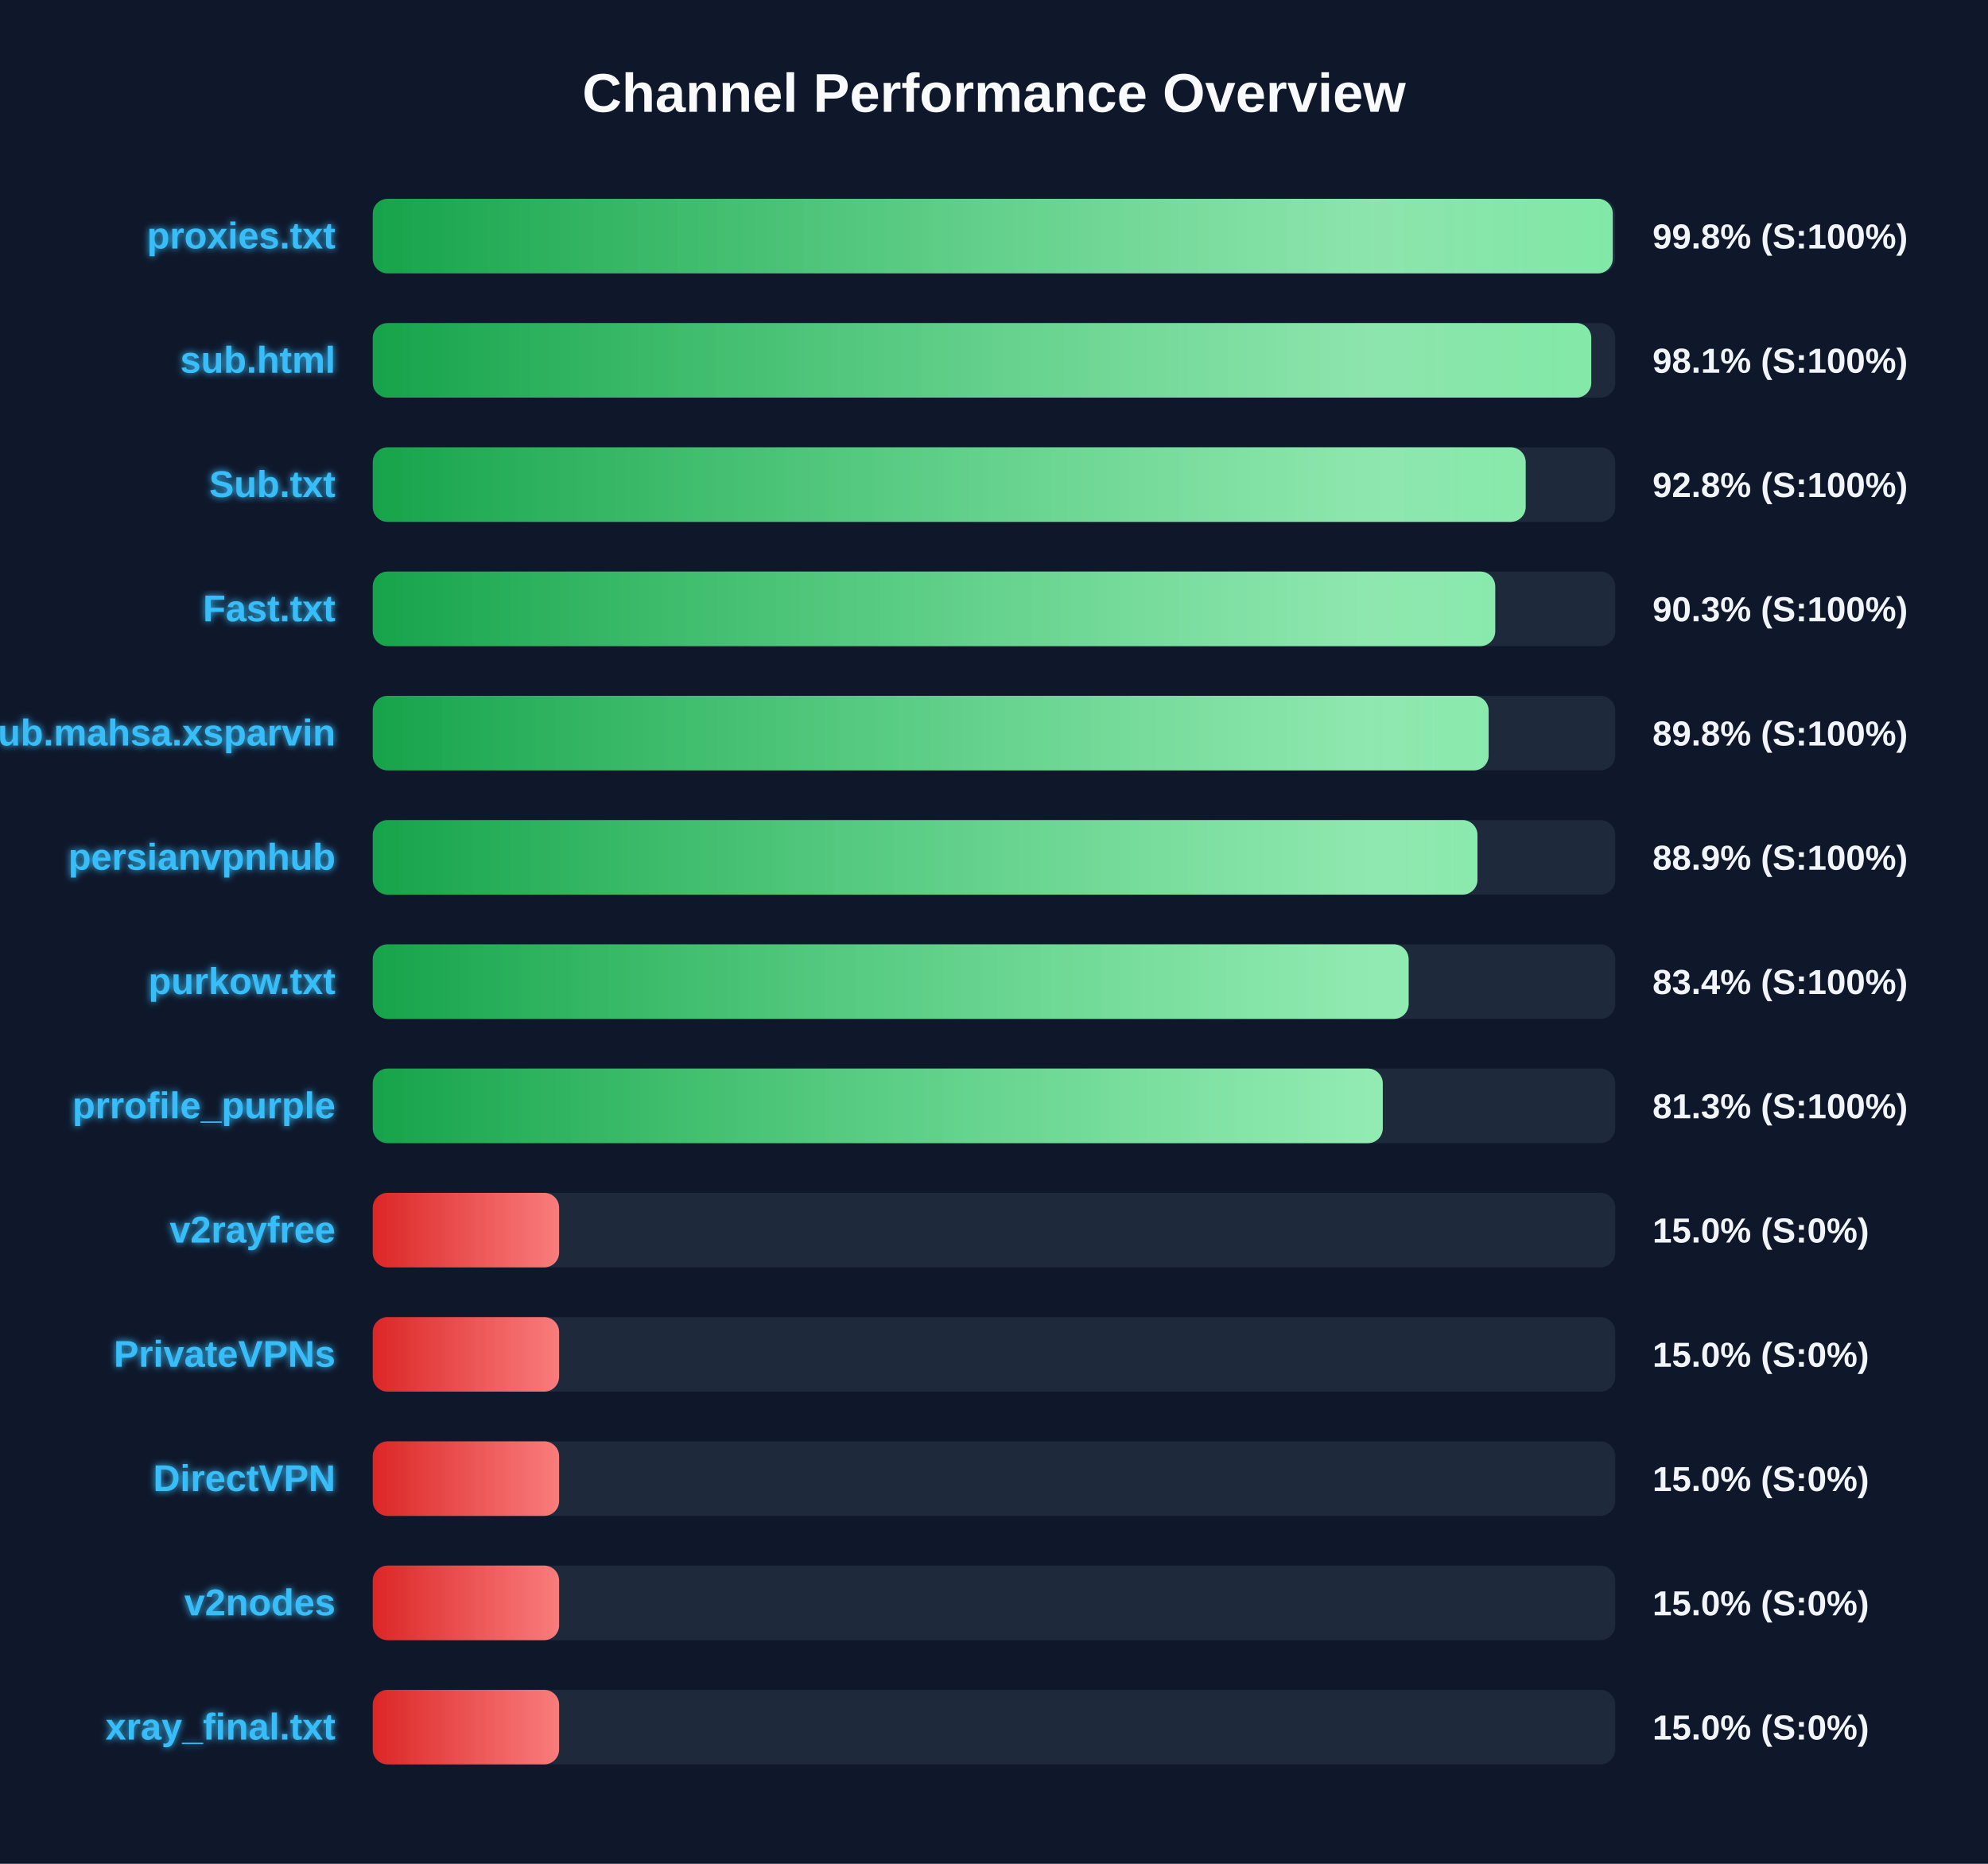
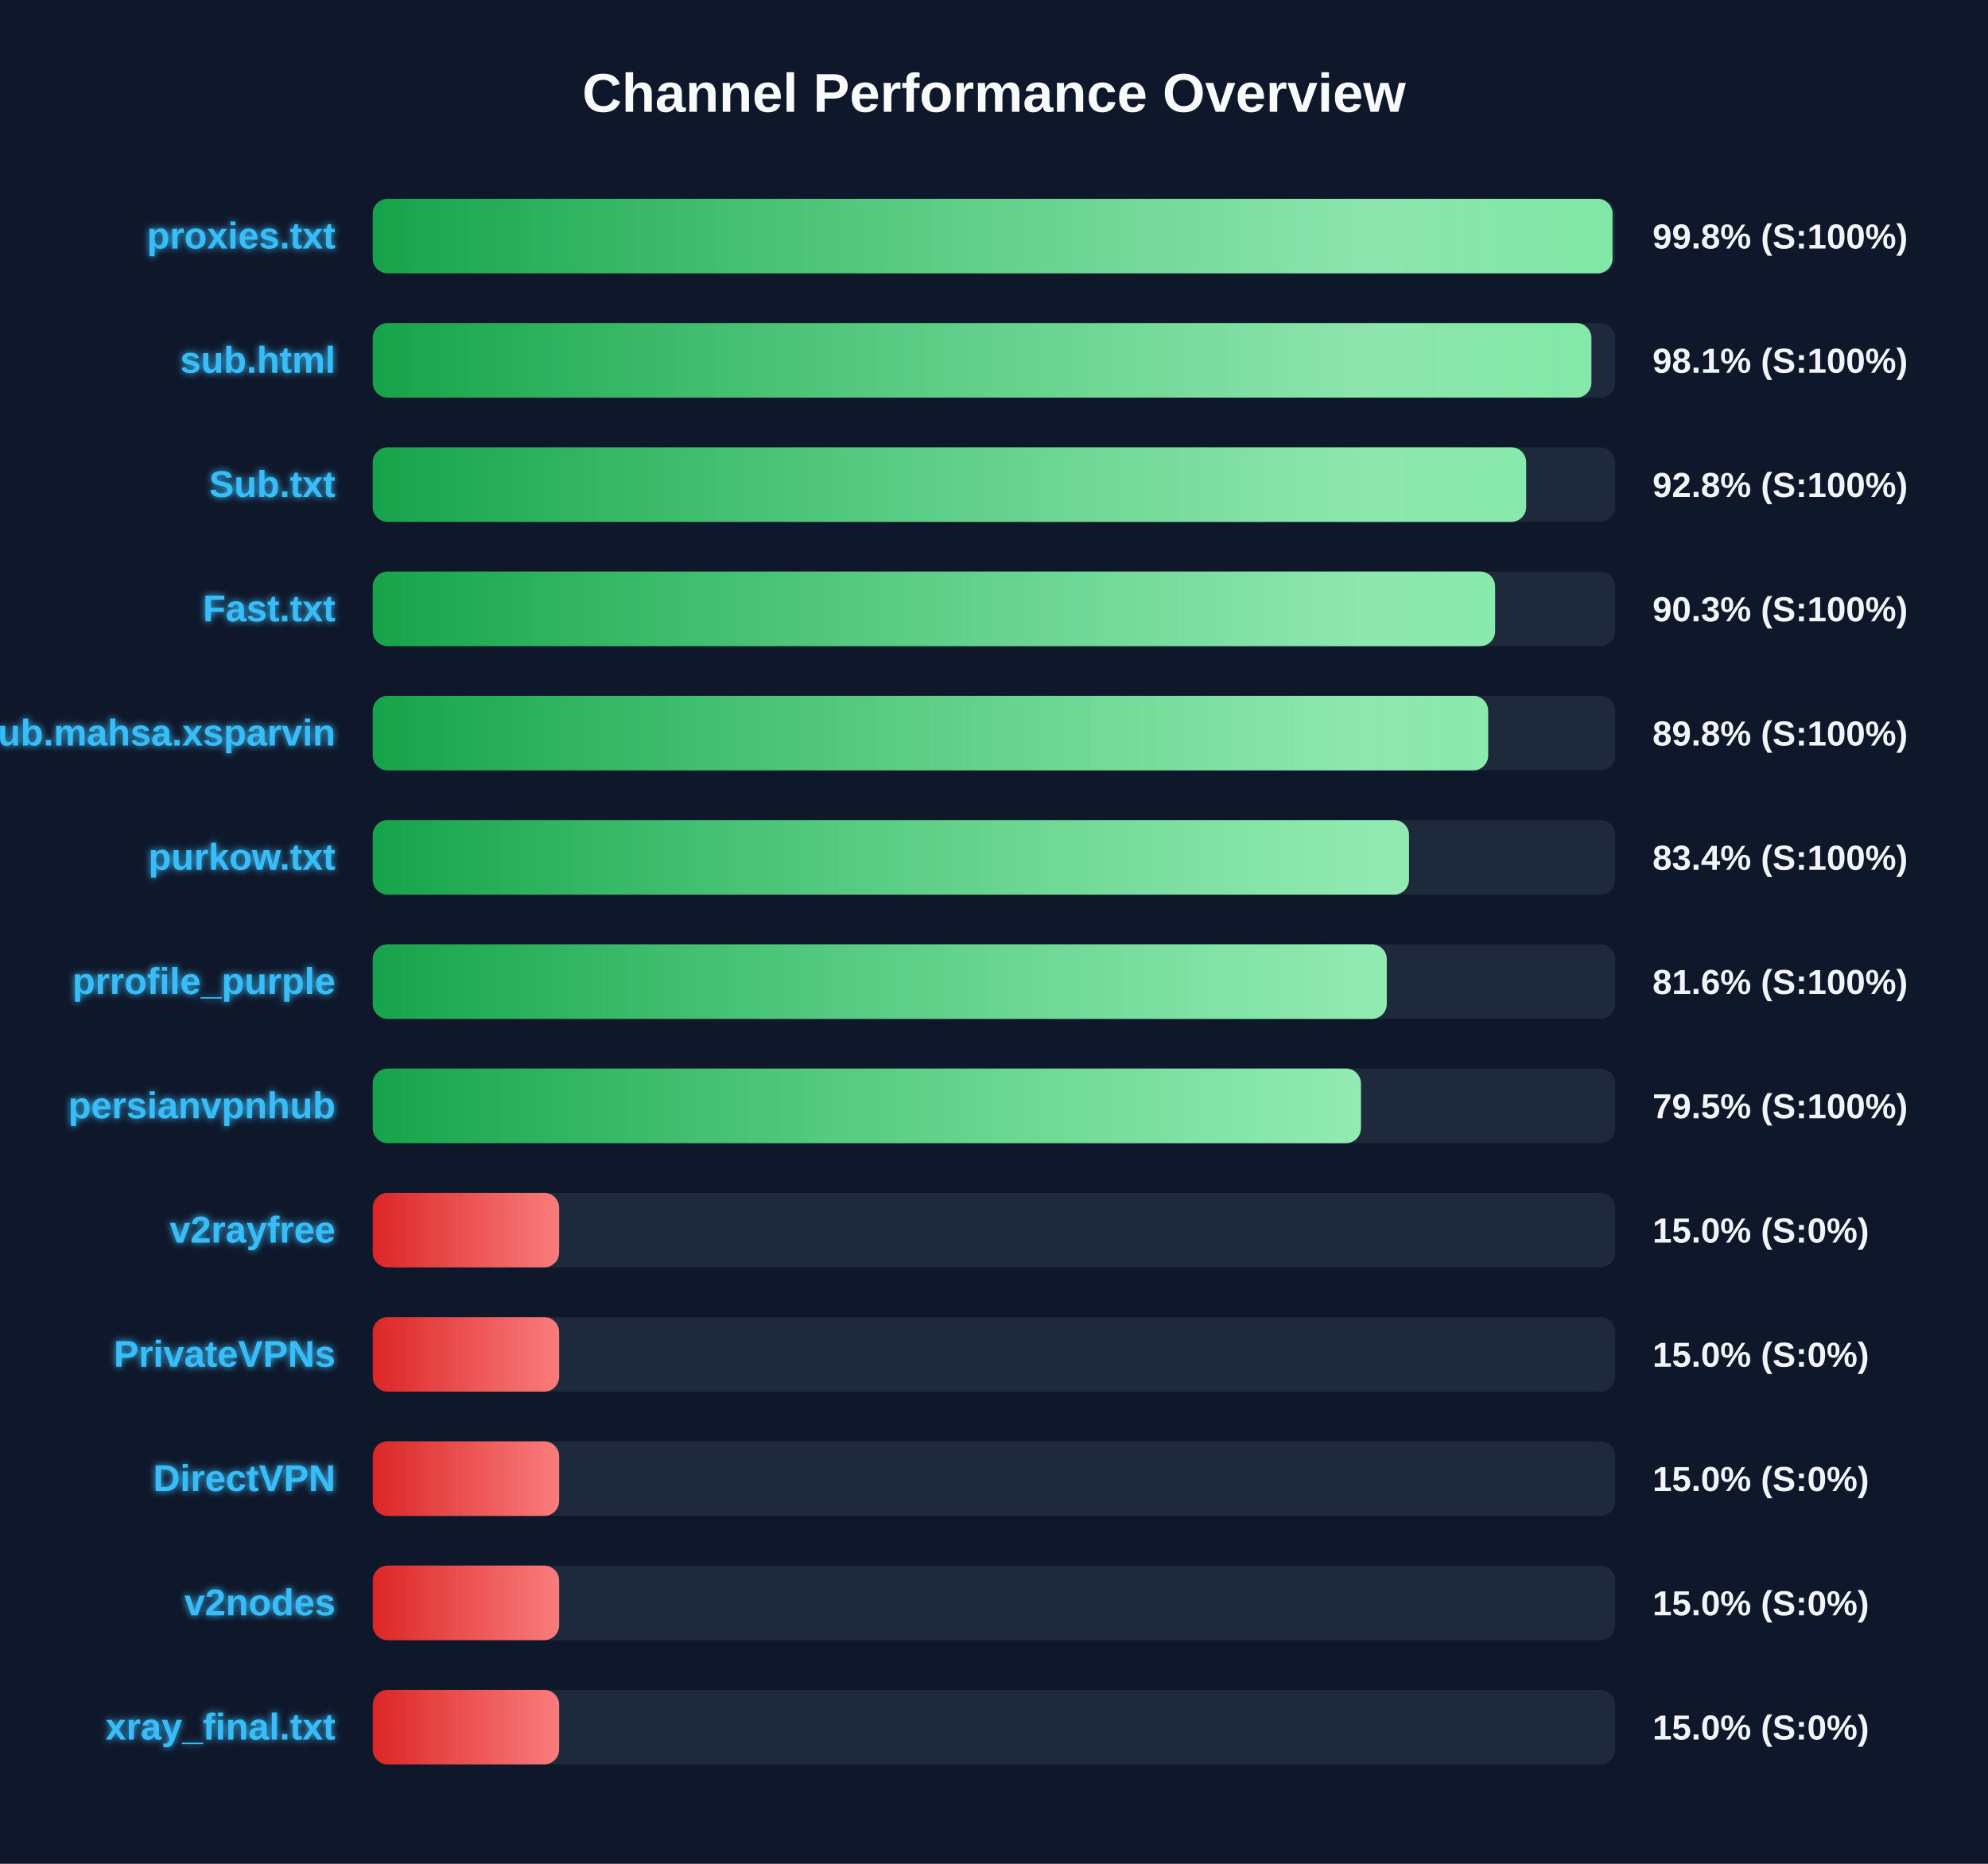
<svg xmlns="http://www.w3.org/2000/svg" width="800" height="750" version="1.1">
  <defs>
    <linearGradient id="grad-green" x1="0%" y1="0%" x2="100%" y2="0%">
      <stop offset="0%" stop-color="#16a34a" />
      <stop offset="100%" stop-color="#4ade80" />
    </linearGradient>
    <linearGradient id="grad-yellow" x1="0%" y1="0%" x2="100%" y2="0%">
      <stop offset="0%" stop-color="#ca8a04" />
      <stop offset="100%" stop-color="#fde047" />
    </linearGradient>
    <linearGradient id="grad-red" x1="0%" y1="0%" x2="100%" y2="0%">
      <stop offset="0%" stop-color="#dc2626" />
      <stop offset="100%" stop-color="#f87171" />
    </linearGradient>
    <linearGradient id="shimmer" x1="0%" y1="0%" x2="100%" y2="0%">
      <stop offset="0%" stop-color="rgba(255,255,255,0)" />
      <stop offset="50%" stop-color="rgba(255,255,255,0.4)" />
      <stop offset="100%" stop-color="rgba(255,255,255,0)" />
    </linearGradient>
    <filter id="glow" x="-20%" y="-20%" width="140%" height="140%">
      <feGaussianBlur stdDeviation="1.5" result="blur" />
      <feComposite in="SourceGraphic" in2="blur" operator="over" />
    </filter>
  </defs>
  <style>
        .bg-rect { fill: #0f172a; }
        .title { font: bold 22px 'Segoe UI', Arial, sans-serif; fill: #f8fafc; }
        .row { font: bold 15px 'Segoe UI', Arial, sans-serif; fill: #38bdf8; filter: url(#glow); }
        .score { font: bold 14px 'Segoe UI', Arial, sans-serif; fill: #f1f5f9; }
        @keyframes shimmer-anim {
            0% { transform: translateX(-100%); }
            100% { transform: translateX(200%); }
        }
        .shimmer-rect {
            animation: shimmer-anim 2.5s infinite linear;
        }
    </style>
  <rect width="100%" height="100%" class="bg-rect" />
  <text x="400" y="45" text-anchor="middle" class="title">Channel Performance Overview</text>
  <rect x="150" y="80" width="500" height="30" fill="#1e293b" rx="6" />
  <clipPath id="clip-0">
-     <rect x="150" y="80" width="499.0" height="30" rx="6" />
+     <rect x="150" y="80" width="498.9" height="30" rx="6" />
  </clipPath>
-   <rect x="150" y="80" width="499.0" height="30" fill="url(#grad-green)" rx="6" />
+   <rect x="150" y="80" width="498.9" height="30" fill="url(#grad-green)" rx="6" />
  <g clip-path="url(#clip-0)">
    <rect x="150" y="80" width="100%" height="30" fill="url(#shimmer)" class="shimmer-rect" />
  </g>
  <text x="135" y="100" text-anchor="end" class="row">proxies.txt</text>
  <text x="665" y="100" text-anchor="start" class="score">99.8% (S:100%)</text>
  <rect x="150" y="130" width="500" height="30" fill="#1e293b" rx="6" />
  <clipPath id="clip-1">
-     <rect x="150" y="130" width="490.35" height="30" rx="6" />
+     <rect x="150" y="130" width="490.4" height="30" rx="6" />
  </clipPath>
-   <rect x="150" y="130" width="490.35" height="30" fill="url(#grad-green)" rx="6" />
+   <rect x="150" y="130" width="490.4" height="30" fill="url(#grad-green)" rx="6" />
  <g clip-path="url(#clip-1)">
    <rect x="150" y="130" width="100%" height="30" fill="url(#shimmer)" class="shimmer-rect" />
  </g>
  <text x="135" y="150" text-anchor="end" class="row">sub.html</text>
  <text x="665" y="150" text-anchor="start" class="score">98.1% (S:100%)</text>
  <rect x="150" y="180" width="500" height="30" fill="#1e293b" rx="6" />
  <clipPath id="clip-2">
-     <rect x="150" y="180" width="463.95" height="30" rx="6" />
+     <rect x="150" y="180" width="464.15" height="30" rx="6" />
  </clipPath>
-   <rect x="150" y="180" width="463.95" height="30" fill="url(#grad-green)" rx="6" />
+   <rect x="150" y="180" width="464.15" height="30" fill="url(#grad-green)" rx="6" />
  <g clip-path="url(#clip-2)">
    <rect x="150" y="180" width="100%" height="30" fill="url(#shimmer)" class="shimmer-rect" />
  </g>
  <text x="135" y="200" text-anchor="end" class="row">Sub.txt</text>
  <text x="665" y="200" text-anchor="start" class="score">92.8% (S:100%)</text>
  <rect x="150" y="230" width="500" height="30" fill="#1e293b" rx="6" />
  <clipPath id="clip-3">
-     <rect x="150" y="230" width="451.7" height="30" rx="6" />
+     <rect x="150" y="230" width="451.65" height="30" rx="6" />
  </clipPath>
-   <rect x="150" y="230" width="451.7" height="30" fill="url(#grad-green)" rx="6" />
+   <rect x="150" y="230" width="451.65" height="30" fill="url(#grad-green)" rx="6" />
  <g clip-path="url(#clip-3)">
    <rect x="150" y="230" width="100%" height="30" fill="url(#shimmer)" class="shimmer-rect" />
  </g>
  <text x="135" y="250" text-anchor="end" class="row">Fast.txt</text>
  <text x="665" y="250" text-anchor="start" class="score">90.3% (S:100%)</text>
  <rect x="150" y="280" width="500" height="30" fill="#1e293b" rx="6" />
  <clipPath id="clip-4">
-     <rect x="150" y="280" width="449.05" height="30" rx="6" />
+     <rect x="150" y="280" width="448.85" height="30" rx="6" />
  </clipPath>
-   <rect x="150" y="280" width="449.05" height="30" fill="url(#grad-green)" rx="6" />
+   <rect x="150" y="280" width="448.85" height="30" fill="url(#grad-green)" rx="6" />
  <g clip-path="url(#clip-4)">
    <rect x="150" y="280" width="100%" height="30" fill="url(#shimmer)" class="shimmer-rect" />
  </g>
  <text x="135" y="300" text-anchor="end" class="row">Sub.mahsa.xsparvin</text>
  <text x="665" y="300" text-anchor="start" class="score">89.8% (S:100%)</text>
  <rect x="150" y="330" width="500" height="30" fill="#1e293b" rx="6" />
  <clipPath id="clip-5">
-     <rect x="150" y="330" width="444.55" height="30" rx="6" />
+     <rect x="150" y="330" width="417.0" height="30" rx="6" />
  </clipPath>
-   <rect x="150" y="330" width="444.55" height="30" fill="url(#grad-green)" rx="6" />
+   <rect x="150" y="330" width="417.0" height="30" fill="url(#grad-green)" rx="6" />
  <g clip-path="url(#clip-5)">
    <rect x="150" y="330" width="100%" height="30" fill="url(#shimmer)" class="shimmer-rect" />
  </g>
-   <text x="135" y="350" text-anchor="end" class="row">persianvpnhub</text>
-   <text x="665" y="350" text-anchor="start" class="score">88.9% (S:100%)</text>
+   <text x="135" y="350" text-anchor="end" class="row">purkow.txt</text>
+   <text x="665" y="350" text-anchor="start" class="score">83.4% (S:100%)</text>
  <rect x="150" y="380" width="500" height="30" fill="#1e293b" rx="6" />
  <clipPath id="clip-6">
-     <rect x="150" y="380" width="416.85" height="30" rx="6" />
+     <rect x="150" y="380" width="408.05" height="30" rx="6" />
  </clipPath>
-   <rect x="150" y="380" width="416.85" height="30" fill="url(#grad-green)" rx="6" />
+   <rect x="150" y="380" width="408.05" height="30" fill="url(#grad-green)" rx="6" />
  <g clip-path="url(#clip-6)">
    <rect x="150" y="380" width="100%" height="30" fill="url(#shimmer)" class="shimmer-rect" />
  </g>
-   <text x="135" y="400" text-anchor="end" class="row">purkow.txt</text>
-   <text x="665" y="400" text-anchor="start" class="score">83.4% (S:100%)</text>
+   <text x="135" y="400" text-anchor="end" class="row">prrofile_purple</text>
+   <text x="665" y="400" text-anchor="start" class="score">81.6% (S:100%)</text>
  <rect x="150" y="430" width="500" height="30" fill="#1e293b" rx="6" />
  <clipPath id="clip-7">
-     <rect x="150" y="430" width="406.45" height="30" rx="6" />
+     <rect x="150" y="430" width="397.65" height="30" rx="6" />
  </clipPath>
-   <rect x="150" y="430" width="406.45" height="30" fill="url(#grad-green)" rx="6" />
+   <rect x="150" y="430" width="397.65" height="30" fill="url(#grad-green)" rx="6" />
  <g clip-path="url(#clip-7)">
    <rect x="150" y="430" width="100%" height="30" fill="url(#shimmer)" class="shimmer-rect" />
  </g>
-   <text x="135" y="450" text-anchor="end" class="row">prrofile_purple</text>
-   <text x="665" y="450" text-anchor="start" class="score">81.3% (S:100%)</text>
+   <text x="135" y="450" text-anchor="end" class="row">persianvpnhub</text>
+   <text x="665" y="450" text-anchor="start" class="score">79.5% (S:100%)</text>
  <rect x="150" y="480" width="500" height="30" fill="#1e293b" rx="6" />
  <clipPath id="clip-8">
    <rect x="150" y="480" width="75.0" height="30" rx="6" />
  </clipPath>
  <rect x="150" y="480" width="75.0" height="30" fill="url(#grad-red)" rx="6" />
  <g clip-path="url(#clip-8)">
    <rect x="150" y="480" width="100%" height="30" fill="url(#shimmer)" class="shimmer-rect" />
  </g>
  <text x="135" y="500" text-anchor="end" class="row">v2rayfree</text>
  <text x="665" y="500" text-anchor="start" class="score">15.0% (S:0%)</text>
  <rect x="150" y="530" width="500" height="30" fill="#1e293b" rx="6" />
  <clipPath id="clip-9">
    <rect x="150" y="530" width="75.0" height="30" rx="6" />
  </clipPath>
  <rect x="150" y="530" width="75.0" height="30" fill="url(#grad-red)" rx="6" />
  <g clip-path="url(#clip-9)">
    <rect x="150" y="530" width="100%" height="30" fill="url(#shimmer)" class="shimmer-rect" />
  </g>
  <text x="135" y="550" text-anchor="end" class="row">PrivateVPNs</text>
  <text x="665" y="550" text-anchor="start" class="score">15.0% (S:0%)</text>
  <rect x="150" y="580" width="500" height="30" fill="#1e293b" rx="6" />
  <clipPath id="clip-10">
    <rect x="150" y="580" width="75.0" height="30" rx="6" />
  </clipPath>
  <rect x="150" y="580" width="75.0" height="30" fill="url(#grad-red)" rx="6" />
  <g clip-path="url(#clip-10)">
    <rect x="150" y="580" width="100%" height="30" fill="url(#shimmer)" class="shimmer-rect" />
  </g>
  <text x="135" y="600" text-anchor="end" class="row">DirectVPN</text>
  <text x="665" y="600" text-anchor="start" class="score">15.0% (S:0%)</text>
  <rect x="150" y="630" width="500" height="30" fill="#1e293b" rx="6" />
  <clipPath id="clip-11">
    <rect x="150" y="630" width="75.0" height="30" rx="6" />
  </clipPath>
  <rect x="150" y="630" width="75.0" height="30" fill="url(#grad-red)" rx="6" />
  <g clip-path="url(#clip-11)">
    <rect x="150" y="630" width="100%" height="30" fill="url(#shimmer)" class="shimmer-rect" />
  </g>
  <text x="135" y="650" text-anchor="end" class="row">v2nodes</text>
  <text x="665" y="650" text-anchor="start" class="score">15.0% (S:0%)</text>
  <rect x="150" y="680" width="500" height="30" fill="#1e293b" rx="6" />
  <clipPath id="clip-12">
    <rect x="150" y="680" width="75.0" height="30" rx="6" />
  </clipPath>
  <rect x="150" y="680" width="75.0" height="30" fill="url(#grad-red)" rx="6" />
  <g clip-path="url(#clip-12)">
    <rect x="150" y="680" width="100%" height="30" fill="url(#shimmer)" class="shimmer-rect" />
  </g>
  <text x="135" y="700" text-anchor="end" class="row">xray_final.txt</text>
  <text x="665" y="700" text-anchor="start" class="score">15.0% (S:0%)</text>
</svg>
